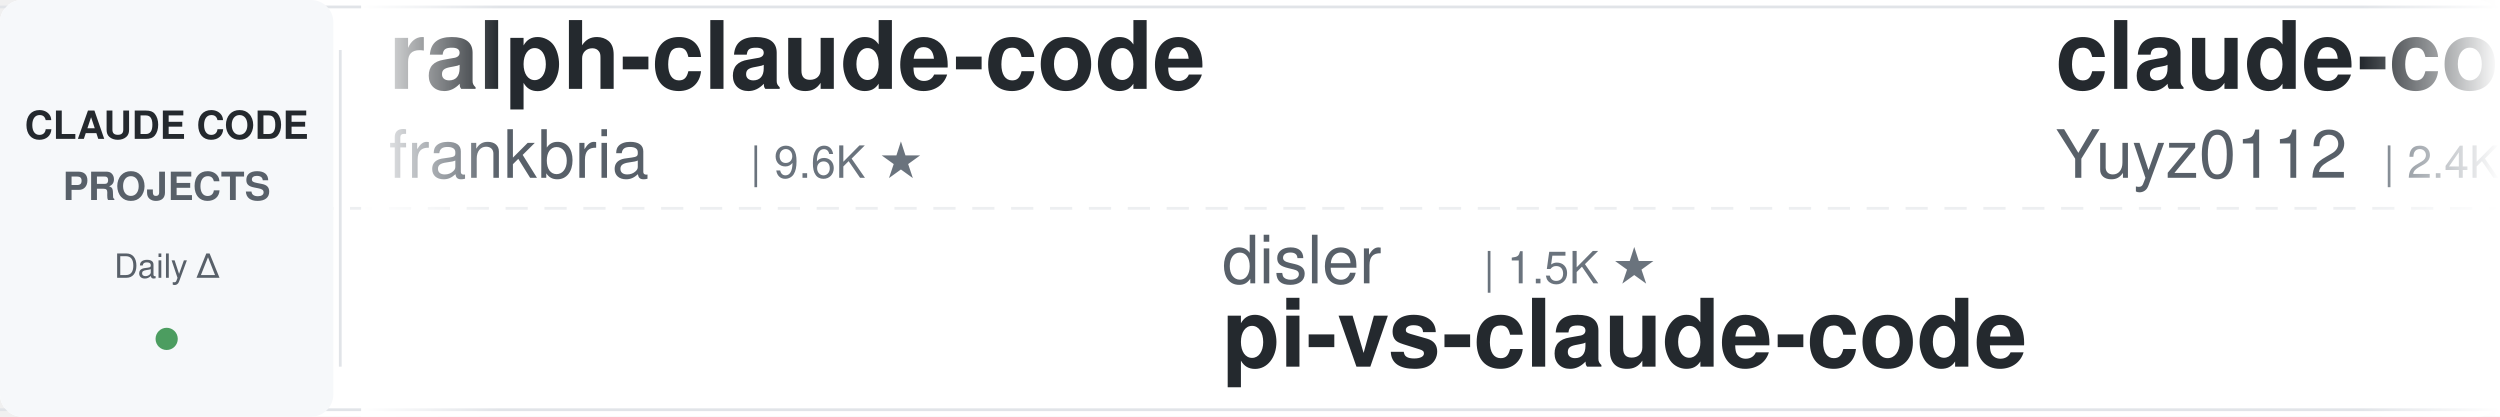
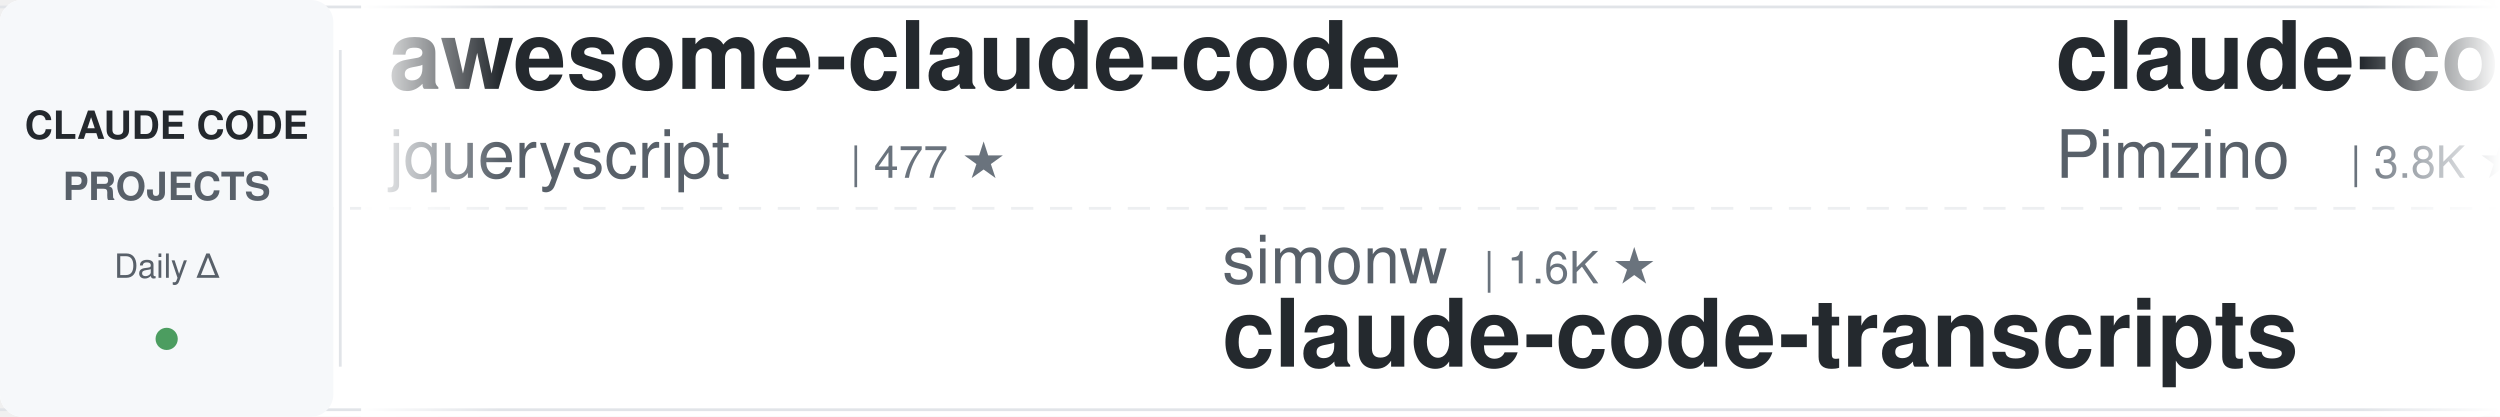
<svg xmlns="http://www.w3.org/2000/svg" width="900" height="150">
  <defs>
    <linearGradient id="leftFade" x1="0%" y1="0%" x2="100%" y2="0%">
      <stop offset="0%" style="stop-color:#ffffff;stop-opacity:1" />
      <stop offset="100%" style="stop-color:#ffffff;stop-opacity:0" />
    </linearGradient>
    <linearGradient id="rightFade" x1="0%" y1="0%" x2="100%" y2="0%">
      <stop offset="0%" style="stop-color:#ffffff;stop-opacity:0" />
      <stop offset="100%" style="stop-color:#ffffff;stop-opacity:1" />
    </linearGradient>
  </defs>
  <rect width="900" height="150" fill="#ffffff" rx="8" />
  <rect x="0" y="2" width="900" height="1" fill="#e1e4e8" />
  <rect x="0" y="147" width="900" height="1" fill="#e1e4e8" />
  <line x1="0" y1="75" x2="900" y2="75" stroke="#e1e4e8" stroke-width="1" stroke-dasharray="8 6" opacity="0.6" />
  <rect x="0" y="0" width="120" height="150" fill="#f6f8fa" rx="8" />
  <text x="60" y="50" font-family="-apple-system, BlinkMacSystemFont, 'Segoe UI', Helvetica, Arial, sans-serif" font-size="14" font-weight="600" fill="#24292e" text-anchor="middle">CLAUDE CODE</text>
  <text x="60" y="72" font-family="-apple-system, BlinkMacSystemFont, 'Segoe UI', Helvetica, Arial, sans-serif" font-size="14" font-weight="600" fill="#586069" text-anchor="middle">PROJECTS</text>
  <text x="60" y="100" font-family="-apple-system, BlinkMacSystemFont, 'Segoe UI', Helvetica, Arial, sans-serif" font-size="12" font-weight="500" fill="#586069" text-anchor="middle">Daily Δ</text>
  <circle cx="60" cy="122" r="4" fill="#22863a" opacity="0.8" />
  <rect x="122" y="18" width="1" height="114" fill="#e1e4e8" />
  <clipPath id="tickerClip">
    <rect x="130" y="0" width="770" height="150" />
  </clipPath>
  <g clip-path="url(#tickerClip)">
    <g id="tickerItems">
      <animateTransform attributeName="transform" attributeType="XML" type="translate" from="0 0" to="-3000 0" dur="54s" repeatCount="indefinite" />
      <g transform="translate(0, 0)">
-         <text x="140" y="32" font-family="-apple-system, BlinkMacSystemFont, 'Segoe UI', Helvetica, Arial, sans-serif" font-size="34" font-weight="600" fill="#24292e">ralph-claude-code</text>
-         <text x="140" y="64" font-family="-apple-system, BlinkMacSystemFont, 'Segoe UI', Helvetica, Arial, sans-serif" font-size="24" font-weight="400" fill="#586069">frankbria</text>
-         <text x="270" y="64" font-family="-apple-system, BlinkMacSystemFont, 'Segoe UI', Helvetica, Arial, sans-serif" font-size="16" font-weight="500" fill="#6a737d">| 9.6K ★</text>
+         <text x="140" y="32" font-family="-apple-system, BlinkMacSystemFont, 'Segoe UI', Helvetica, Arial, sans-serif" font-size="34" font-weight="600" fill="#24292e">awesome-claude-code</text>
+         <text x="140" y="64" font-family="-apple-system, BlinkMacSystemFont, 'Segoe UI', Helvetica, Arial, sans-serif" font-size="24" font-weight="400" fill="#586069">jqueryscript</text>
+         <text x="306" y="64" font-family="-apple-system, BlinkMacSystemFont, 'Segoe UI', Helvetica, Arial, sans-serif" font-size="16" font-weight="500" fill="#6a737d">| 477 ★</text>
      </g>
      <g transform="translate(300, 0)">
-         <text x="140" y="102" font-family="-apple-system, BlinkMacSystemFont, 'Segoe UI', Helvetica, Arial, sans-serif" font-size="24" font-weight="400" fill="#586069">disler</text>
-         <text x="234" y="102" font-family="-apple-system, BlinkMacSystemFont, 'Segoe UI', Helvetica, Arial, sans-serif" font-size="16" font-weight="500" fill="#6a737d">| 1.5K ★</text>
-         <text x="140" y="132" font-family="-apple-system, BlinkMacSystemFont, 'Segoe UI', Helvetica, Arial, sans-serif" font-size="34" font-weight="600" fill="#24292e">pi-vs-claude-code</text>
+         <text x="140" y="102" font-family="-apple-system, BlinkMacSystemFont, 'Segoe UI', Helvetica, Arial, sans-serif" font-size="24" font-weight="400" fill="#586069">simonw</text>
+         <text x="234" y="102" font-family="-apple-system, BlinkMacSystemFont, 'Segoe UI', Helvetica, Arial, sans-serif" font-size="16" font-weight="500" fill="#6a737d">| 1.6K ★</text>
+         <text x="140" y="132" font-family="-apple-system, BlinkMacSystemFont, 'Segoe UI', Helvetica, Arial, sans-serif" font-size="34" font-weight="600" fill="#24292e">claude-code-transcripts</text>
      </g>
      <g transform="translate(600, 0)">
-         <text x="140" y="32" font-family="-apple-system, BlinkMacSystemFont, 'Segoe UI', Helvetica, Arial, sans-serif" font-size="34" font-weight="600" fill="#24292e">claude-code-reverse</text>
-         <text x="140" y="64" font-family="-apple-system, BlinkMacSystemFont, 'Segoe UI', Helvetica, Arial, sans-serif" font-size="24" font-weight="400" fill="#586069">Yuyz0112</text>
-         <text x="258" y="64" font-family="-apple-system, BlinkMacSystemFont, 'Segoe UI', Helvetica, Arial, sans-serif" font-size="16" font-weight="500" fill="#6a737d">| 2.4K ★</text>
+         <text x="140" y="32" font-family="-apple-system, BlinkMacSystemFont, 'Segoe UI', Helvetica, Arial, sans-serif" font-size="34" font-weight="600" fill="#24292e">claude-code-spec-workflo...</text>
+         <text x="140" y="64" font-family="-apple-system, BlinkMacSystemFont, 'Segoe UI', Helvetica, Arial, sans-serif" font-size="24" font-weight="400" fill="#586069">Pimzino</text>
+         <text x="246" y="64" font-family="-apple-system, BlinkMacSystemFont, 'Segoe UI', Helvetica, Arial, sans-serif" font-size="16" font-weight="500" fill="#6a737d">| 3.8K ★</text>
      </g>
      <g transform="translate(900, 0)">
-         <text x="140" y="102" font-family="-apple-system, BlinkMacSystemFont, 'Segoe UI', Helvetica, Arial, sans-serif" font-size="24" font-weight="400" fill="#586069">RichardAtCT</text>
-         <text x="294" y="102" font-family="-apple-system, BlinkMacSystemFont, 'Segoe UI', Helvetica, Arial, sans-serif" font-size="16" font-weight="500" fill="#6a737d">| 2.7K ★</text>
-         <text x="140" y="132" font-family="-apple-system, BlinkMacSystemFont, 'Segoe UI', Helvetica, Arial, sans-serif" font-size="34" font-weight="600" fill="#24292e">claude-code-telegram</text>
+         <text x="140" y="102" font-family="-apple-system, BlinkMacSystemFont, 'Segoe UI', Helvetica, Arial, sans-serif" font-size="24" font-weight="400" fill="#586069">jeremylongshore</text>
+         <text x="342" y="102" font-family="-apple-system, BlinkMacSystemFont, 'Segoe UI', Helvetica, Arial, sans-serif" font-size="16" font-weight="500" fill="#6a737d">| 2.6K ★</text>
+         <text x="140" y="132" font-family="-apple-system, BlinkMacSystemFont, 'Segoe UI', Helvetica, Arial, sans-serif" font-size="34" font-weight="600" fill="#24292e">claude-code-plugins-plus...</text>
      </g>
      <g transform="translate(1200, 0)">
-         <text x="140" y="32" font-family="-apple-system, BlinkMacSystemFont, 'Segoe UI', Helvetica, Arial, sans-serif" font-size="34" font-weight="600" fill="#24292e">claude-code-workflows</text>
-         <text x="140" y="64" font-family="-apple-system, BlinkMacSystemFont, 'Segoe UI', Helvetica, Arial, sans-serif" font-size="24" font-weight="400" fill="#586069">OneRedOak</text>
-         <text x="270" y="64" font-family="-apple-system, BlinkMacSystemFont, 'Segoe UI', Helvetica, Arial, sans-serif" font-size="16" font-weight="500" fill="#6a737d">| 3.9K ★</text>
+         <text x="140" y="32" font-family="-apple-system, BlinkMacSystemFont, 'Segoe UI', Helvetica, Arial, sans-serif" font-size="34" font-weight="600" fill="#24292e">claude-code-showcase</text>
+         <text x="140" y="64" font-family="-apple-system, BlinkMacSystemFont, 'Segoe UI', Helvetica, Arial, sans-serif" font-size="24" font-weight="400" fill="#586069">ChrisWiles</text>
+         <text x="282" y="64" font-family="-apple-system, BlinkMacSystemFont, 'Segoe UI', Helvetica, Arial, sans-serif" font-size="16" font-weight="500" fill="#6a737d">| 6.0K ★</text>
      </g>
      <g transform="translate(1500, 0)">
-         <text x="140" y="102" font-family="-apple-system, BlinkMacSystemFont, 'Segoe UI', Helvetica, Arial, sans-serif" font-size="24" font-weight="400" fill="#586069">liuup</text>
-         <text x="222" y="102" font-family="-apple-system, BlinkMacSystemFont, 'Segoe UI', Helvetica, Arial, sans-serif" font-size="16" font-weight="500" fill="#6a737d">| 3.6K ★</text>
-         <text x="140" y="132" font-family="-apple-system, BlinkMacSystemFont, 'Segoe UI', Helvetica, Arial, sans-serif" font-size="34" font-weight="600" fill="#24292e">claude-code-analysis</text>
-       </g>
-       <g transform="translate(1800, 0)">
-         <text x="140" y="32" font-family="-apple-system, BlinkMacSystemFont, 'Segoe UI', Helvetica, Arial, sans-serif" font-size="34" font-weight="600" fill="#24292e">edmunds-claude-code</text>
-         <text x="140" y="64" font-family="-apple-system, BlinkMacSystemFont, 'Segoe UI', Helvetica, Arial, sans-serif" font-size="24" font-weight="400" fill="#586069">edmund-io</text>
-         <text x="270" y="64" font-family="-apple-system, BlinkMacSystemFont, 'Segoe UI', Helvetica, Arial, sans-serif" font-size="16" font-weight="500" fill="#6a737d">| 1.5K ★</text>
-       </g>
-       <g transform="translate(2100, 0)">
-         <text x="140" y="102" font-family="-apple-system, BlinkMacSystemFont, 'Segoe UI', Helvetica, Arial, sans-serif" font-size="24" font-weight="400" fill="#586069">ChrisWiles</text>
-         <text x="282" y="102" font-family="-apple-system, BlinkMacSystemFont, 'Segoe UI', Helvetica, Arial, sans-serif" font-size="16" font-weight="500" fill="#6a737d">| 6.0K ★</text>
-         <text x="140" y="132" font-family="-apple-system, BlinkMacSystemFont, 'Segoe UI', Helvetica, Arial, sans-serif" font-size="34" font-weight="600" fill="#24292e">claude-code-showcase</text>
-       </g>
-       <g transform="translate(2400, 0)">
-         <text x="140" y="32" font-family="-apple-system, BlinkMacSystemFont, 'Segoe UI', Helvetica, Arial, sans-serif" font-size="34" font-weight="600" fill="#24292e">claude-code-source</text>
-         <text x="140" y="64" font-family="-apple-system, BlinkMacSystemFont, 'Segoe UI', Helvetica, Arial, sans-serif" font-size="24" font-weight="400" fill="#586069">AprilNEA</text>
-         <text x="258" y="64" font-family="-apple-system, BlinkMacSystemFont, 'Segoe UI', Helvetica, Arial, sans-serif" font-size="16" font-weight="500" fill="#6a737d">| 392 ★</text>
-       </g>
-       <g transform="translate(2700, 0)">
        <text x="140" y="102" font-family="-apple-system, BlinkMacSystemFont, 'Segoe UI', Helvetica, Arial, sans-serif" font-size="24" font-weight="400" fill="#586069">multica-ai</text>
        <text x="282" y="102" font-family="-apple-system, BlinkMacSystemFont, 'Segoe UI', Helvetica, Arial, sans-serif" font-size="16" font-weight="500" fill="#6a737d">| 196.2K ★</text>
        <text x="140" y="132" font-family="-apple-system, BlinkMacSystemFont, 'Segoe UI', Helvetica, Arial, sans-serif" font-size="34" font-weight="600" fill="#24292e">andrej-karpathy-skills</text>
      </g>
+       <g transform="translate(1800, 0)">
+         <text x="140" y="32" font-family="-apple-system, BlinkMacSystemFont, 'Segoe UI', Helvetica, Arial, sans-serif" font-size="34" font-weight="600" fill="#24292e">claude-code-analysis</text>
+         <text x="140" y="64" font-family="-apple-system, BlinkMacSystemFont, 'Segoe UI', Helvetica, Arial, sans-serif" font-size="24" font-weight="400" fill="#586069">liuup</text>
+         <text x="222" y="64" font-family="-apple-system, BlinkMacSystemFont, 'Segoe UI', Helvetica, Arial, sans-serif" font-size="16" font-weight="500" fill="#6a737d">| 3.6K ★</text>
+       </g>
+       <g transform="translate(2100, 0)">
+         <text x="140" y="102" font-family="-apple-system, BlinkMacSystemFont, 'Segoe UI', Helvetica, Arial, sans-serif" font-size="24" font-weight="400" fill="#586069">daymade</text>
+         <text x="246" y="102" font-family="-apple-system, BlinkMacSystemFont, 'Segoe UI', Helvetica, Arial, sans-serif" font-size="16" font-weight="500" fill="#6a737d">| 1.3K ★</text>
+         <text x="140" y="132" font-family="-apple-system, BlinkMacSystemFont, 'Segoe UI', Helvetica, Arial, sans-serif" font-size="34" font-weight="600" fill="#24292e">claude-code-skills</text>
+       </g>
+       <g transform="translate(2400, 0)">
+         <text x="140" y="32" font-family="-apple-system, BlinkMacSystemFont, 'Segoe UI', Helvetica, Arial, sans-serif" font-size="34" font-weight="600" fill="#24292e">awesome-claude-code-suba...</text>
+         <text x="140" y="64" font-family="-apple-system, BlinkMacSystemFont, 'Segoe UI', Helvetica, Arial, sans-serif" font-size="24" font-weight="400" fill="#586069">VoltAgent</text>
+         <text x="270" y="64" font-family="-apple-system, BlinkMacSystemFont, 'Segoe UI', Helvetica, Arial, sans-serif" font-size="16" font-weight="500" fill="#6a737d">| 23.7K ★</text>
+       </g>
+       <g transform="translate(2700, 0)">
+         <text x="140" y="102" font-family="-apple-system, BlinkMacSystemFont, 'Segoe UI', Helvetica, Arial, sans-serif" font-size="24" font-weight="400" fill="#586069">fuergaosi233</text>
+         <text x="306" y="102" font-family="-apple-system, BlinkMacSystemFont, 'Segoe UI', Helvetica, Arial, sans-serif" font-size="16" font-weight="500" fill="#6a737d">| 2.8K ★</text>
+         <text x="140" y="132" font-family="-apple-system, BlinkMacSystemFont, 'Segoe UI', Helvetica, Arial, sans-serif" font-size="34" font-weight="600" fill="#24292e">claude-code-proxy</text>
+       </g>
      <g transform="translate(3000, 0)">
-         <text x="140" y="32" font-family="-apple-system, BlinkMacSystemFont, 'Segoe UI', Helvetica, Arial, sans-serif" font-size="34" font-weight="600" fill="#24292e">ralph-claude-code</text>
-         <text x="140" y="64" font-family="-apple-system, BlinkMacSystemFont, 'Segoe UI', Helvetica, Arial, sans-serif" font-size="24" font-weight="400" fill="#586069">frankbria</text>
-         <text x="270" y="64" font-family="-apple-system, BlinkMacSystemFont, 'Segoe UI', Helvetica, Arial, sans-serif" font-size="16" font-weight="500" fill="#6a737d">| 9.6K ★</text>
+         <text x="140" y="32" font-family="-apple-system, BlinkMacSystemFont, 'Segoe UI', Helvetica, Arial, sans-serif" font-size="34" font-weight="600" fill="#24292e">awesome-claude-code</text>
+         <text x="140" y="64" font-family="-apple-system, BlinkMacSystemFont, 'Segoe UI', Helvetica, Arial, sans-serif" font-size="24" font-weight="400" fill="#586069">jqueryscript</text>
+         <text x="306" y="64" font-family="-apple-system, BlinkMacSystemFont, 'Segoe UI', Helvetica, Arial, sans-serif" font-size="16" font-weight="500" fill="#6a737d">| 477 ★</text>
      </g>
      <g transform="translate(3300, 0)">
-         <text x="140" y="102" font-family="-apple-system, BlinkMacSystemFont, 'Segoe UI', Helvetica, Arial, sans-serif" font-size="24" font-weight="400" fill="#586069">disler</text>
-         <text x="234" y="102" font-family="-apple-system, BlinkMacSystemFont, 'Segoe UI', Helvetica, Arial, sans-serif" font-size="16" font-weight="500" fill="#6a737d">| 1.5K ★</text>
-         <text x="140" y="132" font-family="-apple-system, BlinkMacSystemFont, 'Segoe UI', Helvetica, Arial, sans-serif" font-size="34" font-weight="600" fill="#24292e">pi-vs-claude-code</text>
+         <text x="140" y="102" font-family="-apple-system, BlinkMacSystemFont, 'Segoe UI', Helvetica, Arial, sans-serif" font-size="24" font-weight="400" fill="#586069">simonw</text>
+         <text x="234" y="102" font-family="-apple-system, BlinkMacSystemFont, 'Segoe UI', Helvetica, Arial, sans-serif" font-size="16" font-weight="500" fill="#6a737d">| 1.6K ★</text>
+         <text x="140" y="132" font-family="-apple-system, BlinkMacSystemFont, 'Segoe UI', Helvetica, Arial, sans-serif" font-size="34" font-weight="600" fill="#24292e">claude-code-transcripts</text>
      </g>
      <g transform="translate(3600, 0)">
-         <text x="140" y="32" font-family="-apple-system, BlinkMacSystemFont, 'Segoe UI', Helvetica, Arial, sans-serif" font-size="34" font-weight="600" fill="#24292e">claude-code-reverse</text>
-         <text x="140" y="64" font-family="-apple-system, BlinkMacSystemFont, 'Segoe UI', Helvetica, Arial, sans-serif" font-size="24" font-weight="400" fill="#586069">Yuyz0112</text>
-         <text x="258" y="64" font-family="-apple-system, BlinkMacSystemFont, 'Segoe UI', Helvetica, Arial, sans-serif" font-size="16" font-weight="500" fill="#6a737d">| 2.4K ★</text>
+         <text x="140" y="32" font-family="-apple-system, BlinkMacSystemFont, 'Segoe UI', Helvetica, Arial, sans-serif" font-size="34" font-weight="600" fill="#24292e">claude-code-spec-workflo...</text>
+         <text x="140" y="64" font-family="-apple-system, BlinkMacSystemFont, 'Segoe UI', Helvetica, Arial, sans-serif" font-size="24" font-weight="400" fill="#586069">Pimzino</text>
+         <text x="246" y="64" font-family="-apple-system, BlinkMacSystemFont, 'Segoe UI', Helvetica, Arial, sans-serif" font-size="16" font-weight="500" fill="#6a737d">| 3.8K ★</text>
      </g>
      <g transform="translate(3900, 0)">
-         <text x="140" y="102" font-family="-apple-system, BlinkMacSystemFont, 'Segoe UI', Helvetica, Arial, sans-serif" font-size="24" font-weight="400" fill="#586069">RichardAtCT</text>
-         <text x="294" y="102" font-family="-apple-system, BlinkMacSystemFont, 'Segoe UI', Helvetica, Arial, sans-serif" font-size="16" font-weight="500" fill="#6a737d">| 2.7K ★</text>
-         <text x="140" y="132" font-family="-apple-system, BlinkMacSystemFont, 'Segoe UI', Helvetica, Arial, sans-serif" font-size="34" font-weight="600" fill="#24292e">claude-code-telegram</text>
+         <text x="140" y="102" font-family="-apple-system, BlinkMacSystemFont, 'Segoe UI', Helvetica, Arial, sans-serif" font-size="24" font-weight="400" fill="#586069">jeremylongshore</text>
+         <text x="342" y="102" font-family="-apple-system, BlinkMacSystemFont, 'Segoe UI', Helvetica, Arial, sans-serif" font-size="16" font-weight="500" fill="#6a737d">| 2.6K ★</text>
+         <text x="140" y="132" font-family="-apple-system, BlinkMacSystemFont, 'Segoe UI', Helvetica, Arial, sans-serif" font-size="34" font-weight="600" fill="#24292e">claude-code-plugins-plus...</text>
      </g>
    </g>
  </g>
  <rect x="130" y="0" width="50" height="150" fill="url(#leftFade)" />
  <rect x="850" y="0" width="50" height="150" fill="url(#rightFade)" />
</svg>
